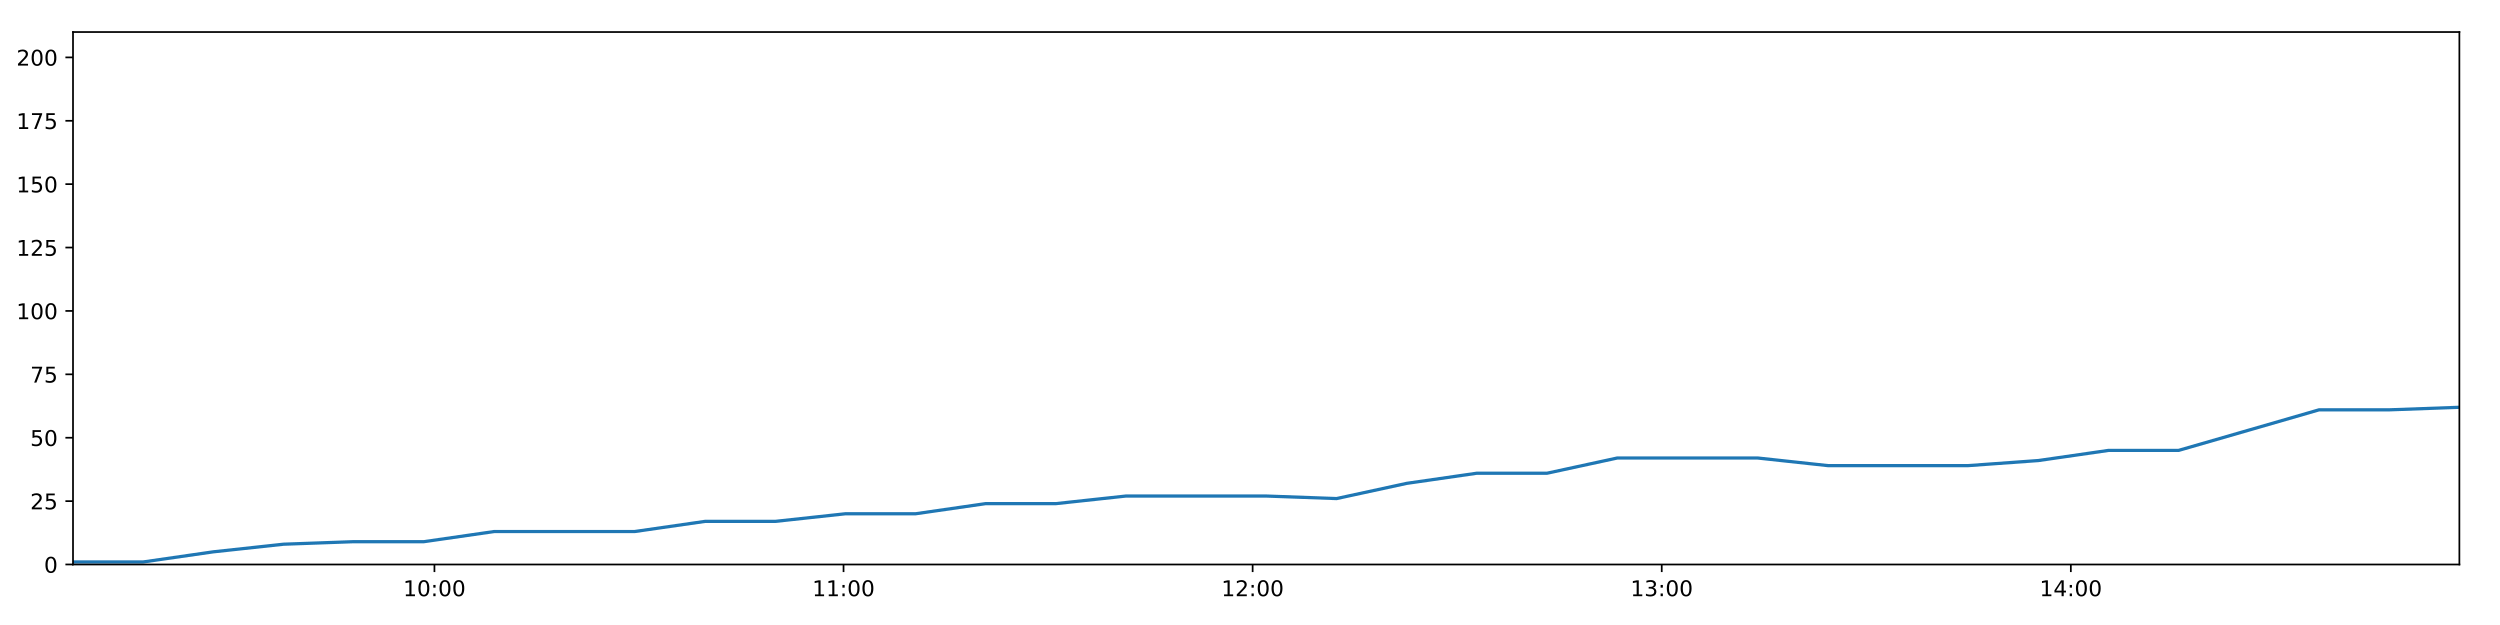
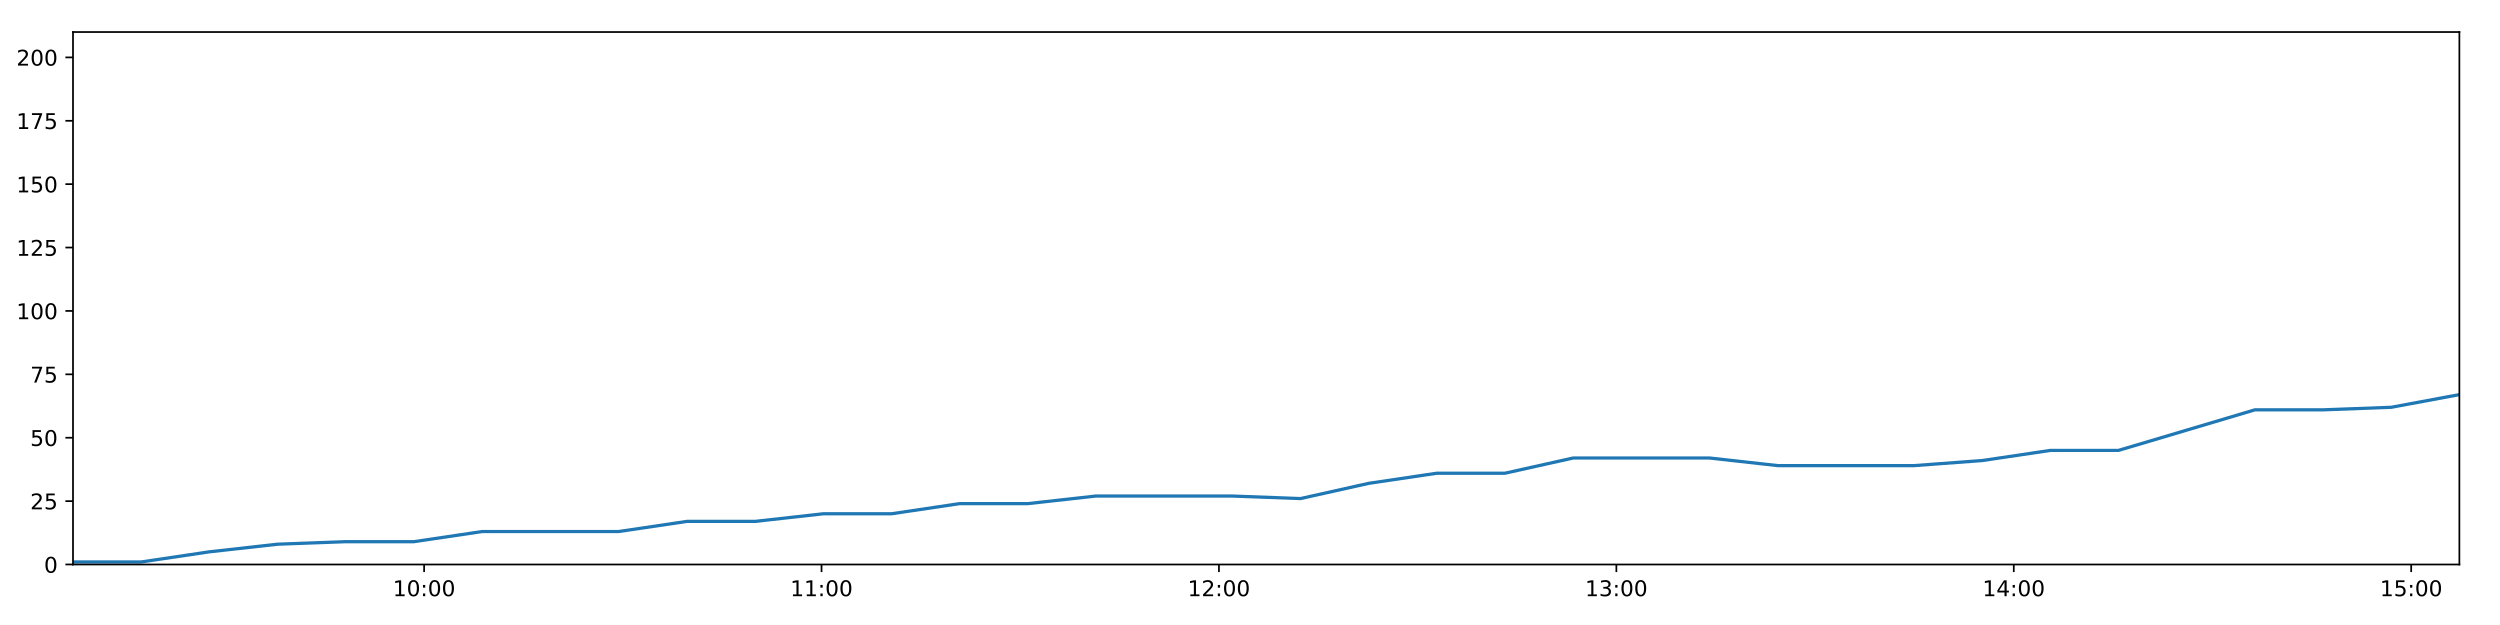
<svg xmlns="http://www.w3.org/2000/svg" xmlns:xlink="http://www.w3.org/1999/xlink" height="288pt" version="1.1" viewBox="0 0 1152 288" width="1152pt">
  <defs>
    <style type="text/css">
*{stroke-linecap:butt;stroke-linejoin:round;}
  </style>
  </defs>
  <g id="figure_1">
    <g id="patch_1">
      <path d="M 0 288  L 1152 288  L 1152 0  L 0 0  z " style="fill:#ffffff;" />
    </g>
    <g id="axes_1">
      <g id="patch_2">
        <path d="M 33.64 260.12  L 1133.28 260.12  L 1133.28 14.76  L 33.64 14.76  z " style="fill:#ffffff;" />
      </g>
      <g id="matplotlib.axis_1">
        <g id="xtick_1">
          <g id="line2d_1">
            <defs>
-               <path d="M 0 0  L 0 3.5  " id="m221aacf63b" style="stroke:#000000;stroke-width:0.8;" />
-             </defs>
-             <g>
-               <use style="stroke:#000000;stroke-width:0.8;" x="200.188" xlink:href="#m221aacf63b" y="260.12" />
+               <path d="M 0 0  L 0 3.5  " id="medec0d0734" style="stroke:#000000;stroke-width:0.8;" />
+             </defs>
+             <g>
+               <use style="stroke:#000000;stroke-width:0.8;" x="195.43" xlink:href="#medec0d0734" y="260.12" />
            </g>
          </g>
          <g id="text_1">
            <defs>
              <path d="M 12.406 8.297  L 28.516 8.297  L 28.516 63.922  L 10.984 60.406  L 10.984 69.391  L 28.422 72.906  L 38.281 72.906  L 38.281 8.297  L 54.391 8.297  L 54.391 0  L 12.406 0  z " id="DejaVuSans-49" />
              <path d="M 31.781 66.406  Q 24.172 66.406 20.328 58.906  Q 16.5 51.422 16.5 36.375  Q 16.5 21.391 20.328 13.891  Q 24.172 6.391 31.781 6.391  Q 39.453 6.391 43.281 13.891  Q 47.125 21.391 47.125 36.375  Q 47.125 51.422 43.281 58.906  Q 39.453 66.406 31.781 66.406  z M 31.781 74.219  Q 44.047 74.219 50.516 64.516  Q 56.984 54.828 56.984 36.375  Q 56.984 17.969 50.516 8.266  Q 44.047 -1.422 31.781 -1.422  Q 19.531 -1.422 13.062 8.266  Q 6.594 17.969 6.594 36.375  Q 6.594 54.828 13.062 64.516  Q 19.531 74.219 31.781 74.219  z " id="DejaVuSans-48" />
              <path d="M 11.719 12.406  L 22.016 12.406  L 22.016 0  L 11.719 0  z M 11.719 51.703  L 22.016 51.703  L 22.016 39.312  L 11.719 39.312  z " id="DejaVuSans-58" />
            </defs>
-             <g transform="translate(185.7782 274.7184)scale(0.1 -0.1)">
+             <g transform="translate(181.0209 274.7184)scale(0.1 -0.1)">
              <use xlink:href="#DejaVuSans-49" />
              <use x="63.623" xlink:href="#DejaVuSans-48" />
              <use x="127.246" xlink:href="#DejaVuSans-58" />
              <use x="160.938" xlink:href="#DejaVuSans-48" />
              <use x="224.561" xlink:href="#DejaVuSans-48" />
            </g>
          </g>
        </g>
        <g id="xtick_2">
          <g id="line2d_2">
            <g>
-               <use style="stroke:#000000;stroke-width:0.8;" x="388.701" xlink:href="#m221aacf63b" y="260.12" />
+               <use style="stroke:#000000;stroke-width:0.8;" x="378.559" xlink:href="#medec0d0734" y="260.12" />
            </g>
          </g>
          <g id="text_2">
-             <g transform="translate(374.2921 274.7184)scale(0.1 -0.1)">
+             <g transform="translate(364.1501 274.7184)scale(0.1 -0.1)">
              <use xlink:href="#DejaVuSans-49" />
              <use x="63.623" xlink:href="#DejaVuSans-49" />
              <use x="127.246" xlink:href="#DejaVuSans-58" />
              <use x="160.938" xlink:href="#DejaVuSans-48" />
              <use x="224.561" xlink:href="#DejaVuSans-48" />
            </g>
          </g>
        </g>
        <g id="xtick_3">
          <g id="line2d_3">
            <g>
-               <use style="stroke:#000000;stroke-width:0.8;" x="577.215" xlink:href="#m221aacf63b" y="260.12" />
+               <use style="stroke:#000000;stroke-width:0.8;" x="561.689" xlink:href="#medec0d0734" y="260.12" />
            </g>
          </g>
          <g id="text_3">
            <defs>
              <path d="M 19.188 8.297  L 53.609 8.297  L 53.609 0  L 7.328 0  L 7.328 8.297  Q 12.938 14.109 22.625 23.891  Q 32.328 33.688 34.812 36.531  Q 39.547 41.844 41.422 45.531  Q 43.312 49.219 43.312 52.781  Q 43.312 58.594 39.234 62.25  Q 35.156 65.922 28.609 65.922  Q 23.969 65.922 18.812 64.312  Q 13.672 62.703 7.812 59.422  L 7.812 69.391  Q 13.766 71.781 18.938 73  Q 24.125 74.219 28.422 74.219  Q 39.75 74.219 46.484 68.547  Q 53.219 62.891 53.219 53.422  Q 53.219 48.922 51.531 44.891  Q 49.859 40.875 45.406 35.406  Q 44.188 33.984 37.641 27.219  Q 31.109 20.453 19.188 8.297  z " id="DejaVuSans-50" />
            </defs>
-             <g transform="translate(562.806 274.7184)scale(0.1 -0.1)">
+             <g transform="translate(547.2792 274.7184)scale(0.1 -0.1)">
              <use xlink:href="#DejaVuSans-49" />
              <use x="63.623" xlink:href="#DejaVuSans-50" />
              <use x="127.246" xlink:href="#DejaVuSans-58" />
              <use x="160.938" xlink:href="#DejaVuSans-48" />
              <use x="224.561" xlink:href="#DejaVuSans-48" />
            </g>
          </g>
        </g>
        <g id="xtick_4">
          <g id="line2d_4">
            <g>
-               <use style="stroke:#000000;stroke-width:0.8;" x="765.729" xlink:href="#m221aacf63b" y="260.12" />
+               <use style="stroke:#000000;stroke-width:0.8;" x="744.818" xlink:href="#medec0d0734" y="260.12" />
            </g>
          </g>
          <g id="text_4">
            <defs>
              <path d="M 40.578 39.312  Q 47.656 37.797 51.625 33  Q 55.609 28.219 55.609 21.188  Q 55.609 10.406 48.188 4.484  Q 40.766 -1.422 27.094 -1.422  Q 22.516 -1.422 17.656 -0.516  Q 12.797 0.391 7.625 2.203  L 7.625 11.719  Q 11.719 9.328 16.594 8.109  Q 21.484 6.891 26.812 6.891  Q 36.078 6.891 40.938 10.547  Q 45.797 14.203 45.797 21.188  Q 45.797 27.641 41.281 31.266  Q 36.766 34.906 28.719 34.906  L 20.219 34.906  L 20.219 43.016  L 29.109 43.016  Q 36.375 43.016 40.234 45.922  Q 44.094 48.828 44.094 54.297  Q 44.094 59.906 40.109 62.906  Q 36.141 65.922 28.719 65.922  Q 24.656 65.922 20.016 65.031  Q 15.375 64.156 9.812 62.312  L 9.812 71.094  Q 15.438 72.656 20.344 73.438  Q 25.25 74.219 29.594 74.219  Q 40.828 74.219 47.359 69.109  Q 53.906 64.016 53.906 55.328  Q 53.906 49.266 50.438 45.094  Q 46.969 40.922 40.578 39.312  z " id="DejaVuSans-51" />
            </defs>
-             <g transform="translate(751.3199 274.7184)scale(0.1 -0.1)">
+             <g transform="translate(730.4084 274.7184)scale(0.1 -0.1)">
              <use xlink:href="#DejaVuSans-49" />
              <use x="63.623" xlink:href="#DejaVuSans-51" />
              <use x="127.246" xlink:href="#DejaVuSans-58" />
              <use x="160.938" xlink:href="#DejaVuSans-48" />
              <use x="224.561" xlink:href="#DejaVuSans-48" />
            </g>
          </g>
        </g>
        <g id="xtick_5">
          <g id="line2d_5">
            <g>
-               <use style="stroke:#000000;stroke-width:0.8;" x="954.243" xlink:href="#m221aacf63b" y="260.12" />
+               <use style="stroke:#000000;stroke-width:0.8;" x="927.947" xlink:href="#medec0d0734" y="260.12" />
            </g>
          </g>
          <g id="text_5">
            <defs>
              <path d="M 37.797 64.312  L 12.891 25.391  L 37.797 25.391  z M 35.203 72.906  L 47.609 72.906  L 47.609 25.391  L 58.016 25.391  L 58.016 17.188  L 47.609 17.188  L 47.609 0  L 37.797 0  L 37.797 17.188  L 4.891 17.188  L 4.891 26.703  z " id="DejaVuSans-52" />
            </defs>
-             <g transform="translate(939.8339 274.7184)scale(0.1 -0.1)">
+             <g transform="translate(913.5376 274.7184)scale(0.1 -0.1)">
              <use xlink:href="#DejaVuSans-49" />
              <use x="63.623" xlink:href="#DejaVuSans-52" />
+               <use x="127.246" xlink:href="#DejaVuSans-58" />
+               <use x="160.938" xlink:href="#DejaVuSans-48" />
+               <use x="224.561" xlink:href="#DejaVuSans-48" />
+             </g>
+           </g>
+         </g>
+         <g id="xtick_6">
+           <g id="line2d_6">
+             <g>
+               <use style="stroke:#000000;stroke-width:0.8;" x="1111.076" xlink:href="#medec0d0734" y="260.12" />
+             </g>
+           </g>
+           <g id="text_6">
+             <defs>
+               <path d="M 10.797 72.906  L 49.516 72.906  L 49.516 64.594  L 19.828 64.594  L 19.828 46.734  Q 21.969 47.469 24.109 47.828  Q 26.266 48.188 28.422 48.188  Q 40.625 48.188 47.75 41.5  Q 54.891 34.812 54.891 23.391  Q 54.891 11.625 47.562 5.094  Q 40.234 -1.422 26.906 -1.422  Q 22.312 -1.422 17.547 -0.641  Q 12.797 0.141 7.719 1.703  L 7.719 11.625  Q 12.109 9.234 16.797 8.062  Q 21.484 6.891 26.703 6.891  Q 35.156 6.891 40.078 11.328  Q 45.016 15.766 45.016 23.391  Q 45.016 31 40.078 35.438  Q 35.156 39.891 26.703 39.891  Q 22.75 39.891 18.812 39.016  Q 14.891 38.141 10.797 36.281  z " id="DejaVuSans-53" />
+             </defs>
+             <g transform="translate(1096.667 274.7184)scale(0.1 -0.1)">
+               <use xlink:href="#DejaVuSans-49" />
+               <use x="63.623" xlink:href="#DejaVuSans-53" />
              <use x="127.246" xlink:href="#DejaVuSans-58" />
              <use x="160.938" xlink:href="#DejaVuSans-48" />
              <use x="224.561" xlink:href="#DejaVuSans-48" />
            </g>
          </g>
        </g>
      </g>
      <g id="matplotlib.axis_2">
        <g id="ytick_1">
-           <g id="line2d_6">
-             <defs>
-               <path d="M 0 0  L -3.5 0  " id="m85e6525b27" style="stroke:#000000;stroke-width:0.8;" />
-             </defs>
-             <g>
-               <use style="stroke:#000000;stroke-width:0.8;" x="33.64" xlink:href="#m85e6525b27" y="260.12" />
-             </g>
-           </g>
-           <g id="text_6">
+           <g id="line2d_7">
+             <defs>
+               <path d="M 0 0  L -3.5 0  " id="m7e12a3ce08" style="stroke:#000000;stroke-width:0.8;" />
+             </defs>
+             <g>
+               <use style="stroke:#000000;stroke-width:0.8;" x="33.64" xlink:href="#m7e12a3ce08" y="260.12" />
+             </g>
+           </g>
+           <g id="text_7">
            <g transform="translate(20.2775 263.9192)scale(0.1 -0.1)">
              <use xlink:href="#DejaVuSans-48" />
            </g>
          </g>
        </g>
        <g id="ytick_2">
-           <g id="line2d_7">
-             <g>
-               <use style="stroke:#000000;stroke-width:0.8;" x="33.64" xlink:href="#m85e6525b27" y="230.91" />
-             </g>
-           </g>
-           <g id="text_7">
-             <defs>
-               <path d="M 10.797 72.906  L 49.516 72.906  L 49.516 64.594  L 19.828 64.594  L 19.828 46.734  Q 21.969 47.469 24.109 47.828  Q 26.266 48.188 28.422 48.188  Q 40.625 48.188 47.75 41.5  Q 54.891 34.812 54.891 23.391  Q 54.891 11.625 47.562 5.094  Q 40.234 -1.422 26.906 -1.422  Q 22.312 -1.422 17.547 -0.641  Q 12.797 0.141 7.719 1.703  L 7.719 11.625  Q 12.109 9.234 16.797 8.062  Q 21.484 6.891 26.703 6.891  Q 35.156 6.891 40.078 11.328  Q 45.016 15.766 45.016 23.391  Q 45.016 31 40.078 35.438  Q 35.156 39.891 26.703 39.891  Q 22.75 39.891 18.812 39.016  Q 14.891 38.141 10.797 36.281  z " id="DejaVuSans-53" />
-             </defs>
+           <g id="line2d_8">
+             <g>
+               <use style="stroke:#000000;stroke-width:0.8;" x="33.64" xlink:href="#m7e12a3ce08" y="230.91" />
+             </g>
+           </g>
+           <g id="text_8">
            <g transform="translate(13.915 234.7097)scale(0.1 -0.1)">
              <use xlink:href="#DejaVuSans-50" />
              <use x="63.623" xlink:href="#DejaVuSans-53" />
            </g>
          </g>
        </g>
        <g id="ytick_3">
-           <g id="line2d_8">
-             <g>
-               <use style="stroke:#000000;stroke-width:0.8;" x="33.64" xlink:href="#m85e6525b27" y="201.701" />
-             </g>
-           </g>
-           <g id="text_8">
+           <g id="line2d_9">
+             <g>
+               <use style="stroke:#000000;stroke-width:0.8;" x="33.64" xlink:href="#m7e12a3ce08" y="201.701" />
+             </g>
+           </g>
+           <g id="text_9">
            <g transform="translate(13.915 205.5002)scale(0.1 -0.1)">
              <use xlink:href="#DejaVuSans-53" />
              <use x="63.623" xlink:href="#DejaVuSans-48" />
            </g>
          </g>
        </g>
        <g id="ytick_4">
-           <g id="line2d_9">
-             <g>
-               <use style="stroke:#000000;stroke-width:0.8;" x="33.64" xlink:href="#m85e6525b27" y="172.491" />
-             </g>
-           </g>
-           <g id="text_9">
+           <g id="line2d_10">
+             <g>
+               <use style="stroke:#000000;stroke-width:0.8;" x="33.64" xlink:href="#m7e12a3ce08" y="172.491" />
+             </g>
+           </g>
+           <g id="text_10">
            <defs>
              <path d="M 8.203 72.906  L 55.078 72.906  L 55.078 68.703  L 28.609 0  L 18.312 0  L 43.219 64.594  L 8.203 64.594  z " id="DejaVuSans-55" />
            </defs>
            <g transform="translate(13.915 176.2906)scale(0.1 -0.1)">
              <use xlink:href="#DejaVuSans-55" />
              <use x="63.623" xlink:href="#DejaVuSans-53" />
            </g>
          </g>
        </g>
        <g id="ytick_5">
-           <g id="line2d_10">
-             <g>
-               <use style="stroke:#000000;stroke-width:0.8;" x="33.64" xlink:href="#m85e6525b27" y="143.282" />
-             </g>
-           </g>
-           <g id="text_10">
+           <g id="line2d_11">
+             <g>
+               <use style="stroke:#000000;stroke-width:0.8;" x="33.64" xlink:href="#m7e12a3ce08" y="143.282" />
+             </g>
+           </g>
+           <g id="text_11">
            <g transform="translate(7.5525 147.0811)scale(0.1 -0.1)">
              <use xlink:href="#DejaVuSans-49" />
              <use x="63.623" xlink:href="#DejaVuSans-48" />
              <use x="127.246" xlink:href="#DejaVuSans-48" />
            </g>
          </g>
        </g>
        <g id="ytick_6">
-           <g id="line2d_11">
-             <g>
-               <use style="stroke:#000000;stroke-width:0.8;" x="33.64" xlink:href="#m85e6525b27" y="114.072" />
-             </g>
-           </g>
-           <g id="text_11">
+           <g id="line2d_12">
+             <g>
+               <use style="stroke:#000000;stroke-width:0.8;" x="33.64" xlink:href="#m7e12a3ce08" y="114.072" />
+             </g>
+           </g>
+           <g id="text_12">
            <g transform="translate(7.5525 117.8716)scale(0.1 -0.1)">
              <use xlink:href="#DejaVuSans-49" />
              <use x="63.623" xlink:href="#DejaVuSans-50" />
              <use x="127.246" xlink:href="#DejaVuSans-53" />
            </g>
          </g>
        </g>
        <g id="ytick_7">
-           <g id="line2d_12">
-             <g>
-               <use style="stroke:#000000;stroke-width:0.8;" x="33.64" xlink:href="#m85e6525b27" y="84.863" />
-             </g>
-           </g>
-           <g id="text_12">
+           <g id="line2d_13">
+             <g>
+               <use style="stroke:#000000;stroke-width:0.8;" x="33.64" xlink:href="#m7e12a3ce08" y="84.863" />
+             </g>
+           </g>
+           <g id="text_13">
            <g transform="translate(7.5525 88.66208)scale(0.1 -0.1)">
              <use xlink:href="#DejaVuSans-49" />
              <use x="63.623" xlink:href="#DejaVuSans-53" />
              <use x="127.246" xlink:href="#DejaVuSans-48" />
            </g>
          </g>
        </g>
        <g id="ytick_8">
-           <g id="line2d_13">
-             <g>
-               <use style="stroke:#000000;stroke-width:0.8;" x="33.64" xlink:href="#m85e6525b27" y="55.653" />
-             </g>
-           </g>
-           <g id="text_13">
+           <g id="line2d_14">
+             <g>
+               <use style="stroke:#000000;stroke-width:0.8;" x="33.64" xlink:href="#m7e12a3ce08" y="55.653" />
+             </g>
+           </g>
+           <g id="text_14">
            <g transform="translate(7.5525 59.45255)scale(0.1 -0.1)">
              <use xlink:href="#DejaVuSans-49" />
              <use x="63.623" xlink:href="#DejaVuSans-55" />
              <use x="127.246" xlink:href="#DejaVuSans-53" />
            </g>
          </g>
        </g>
        <g id="ytick_9">
-           <g id="line2d_14">
-             <g>
-               <use style="stroke:#000000;stroke-width:0.8;" x="33.64" xlink:href="#m85e6525b27" y="26.444" />
-             </g>
-           </g>
-           <g id="text_14">
+           <g id="line2d_15">
+             <g>
+               <use style="stroke:#000000;stroke-width:0.8;" x="33.64" xlink:href="#m7e12a3ce08" y="26.444" />
+             </g>
+           </g>
+           <g id="text_15">
            <g transform="translate(7.5525 30.24303)scale(0.1 -0.1)">
              <use xlink:href="#DejaVuSans-50" />
              <use x="63.623" xlink:href="#DejaVuSans-48" />
              <use x="127.246" xlink:href="#DejaVuSans-48" />
            </g>
          </g>
        </g>
      </g>
-       <g id="line2d_15">
-         <path clip-path="url(#pf0e30d9dc9)" d="M 33.64 258.952  L 65.945 258.952  L 98.307 254.278  L 130.632 250.773  L 163.006 249.605  L 195.343 249.605  L 227.724 244.931  L 260.034 244.931  L 292.443 244.931  L 324.825 240.258  L 357.159 240.258  L 389.485 236.752  L 421.815 236.752  L 454.14 232.079  L 486.48 232.079  L 518.824 228.574  L 551.145 228.574  L 583.542 228.574  L 615.892 229.742  L 648.202 222.732  L 680.549 218.058  L 712.895 218.058  L 745.239 211.048  L 777.585 211.048  L 809.932 211.048  L 842.253 214.553  L 874.586 214.553  L 906.971 214.553  L 939.303 212.216  L 971.604 207.543  L 1003.903 207.543  L 1036.295 198.196  L 1068.608 188.849  L 1100.962 188.849  L 1133.28 187.68  " style="fill:none;stroke:#1f77b4;stroke-linecap:square;stroke-width:1.5;" />
+       <g id="line2d_16">
+         <path clip-path="url(#p0f0461a416)" d="M 33.64 258.952  L 65.022 258.952  L 96.459 254.278  L 127.861 250.773  L 159.311 249.605  L 190.724 249.605  L 222.181 244.931  L 253.567 244.931  L 285.05 244.931  L 316.508 240.258  L 347.918 240.258  L 379.32 236.752  L 410.727 236.752  L 442.129 232.079  L 473.545 232.079  L 504.965 228.574  L 536.363 228.574  L 567.835 228.574  L 599.261 229.742  L 630.648 222.732  L 662.07 218.058  L 693.493 218.058  L 724.913 211.048  L 756.334 211.048  L 787.758 211.048  L 819.156 214.553  L 850.565 214.553  L 882.025 214.553  L 913.433 212.216  L 944.812 207.543  L 976.188 207.543  L 1007.655 198.196  L 1039.045 188.849  L 1070.475 188.849  L 1101.87 187.68  L 1133.28 181.838  " style="fill:none;stroke:#1f77b4;stroke-linecap:square;stroke-width:1.5;" />
      </g>
      <g id="patch_3">
        <path d="M 33.64 260.12  L 33.64 14.76  " style="fill:none;stroke:#000000;stroke-linecap:square;stroke-linejoin:miter;stroke-width:0.8;" />
      </g>
      <g id="patch_4">
        <path d="M 1133.28 260.12  L 1133.28 14.76  " style="fill:none;stroke:#000000;stroke-linecap:square;stroke-linejoin:miter;stroke-width:0.8;" />
      </g>
      <g id="patch_5">
        <path d="M 33.64 260.12  L 1133.28 260.12  " style="fill:none;stroke:#000000;stroke-linecap:square;stroke-linejoin:miter;stroke-width:0.8;" />
      </g>
      <g id="patch_6">
        <path d="M 33.64 14.76  L 1133.28 14.76  " style="fill:none;stroke:#000000;stroke-linecap:square;stroke-linejoin:miter;stroke-width:0.8;" />
      </g>
    </g>
  </g>
  <defs>
-     <clipPath id="pf0e30d9dc9">
+     <clipPath id="p0f0461a416">
      <rect height="245.36" width="1099.64" x="33.64" y="14.76" />
    </clipPath>
  </defs>
</svg>
